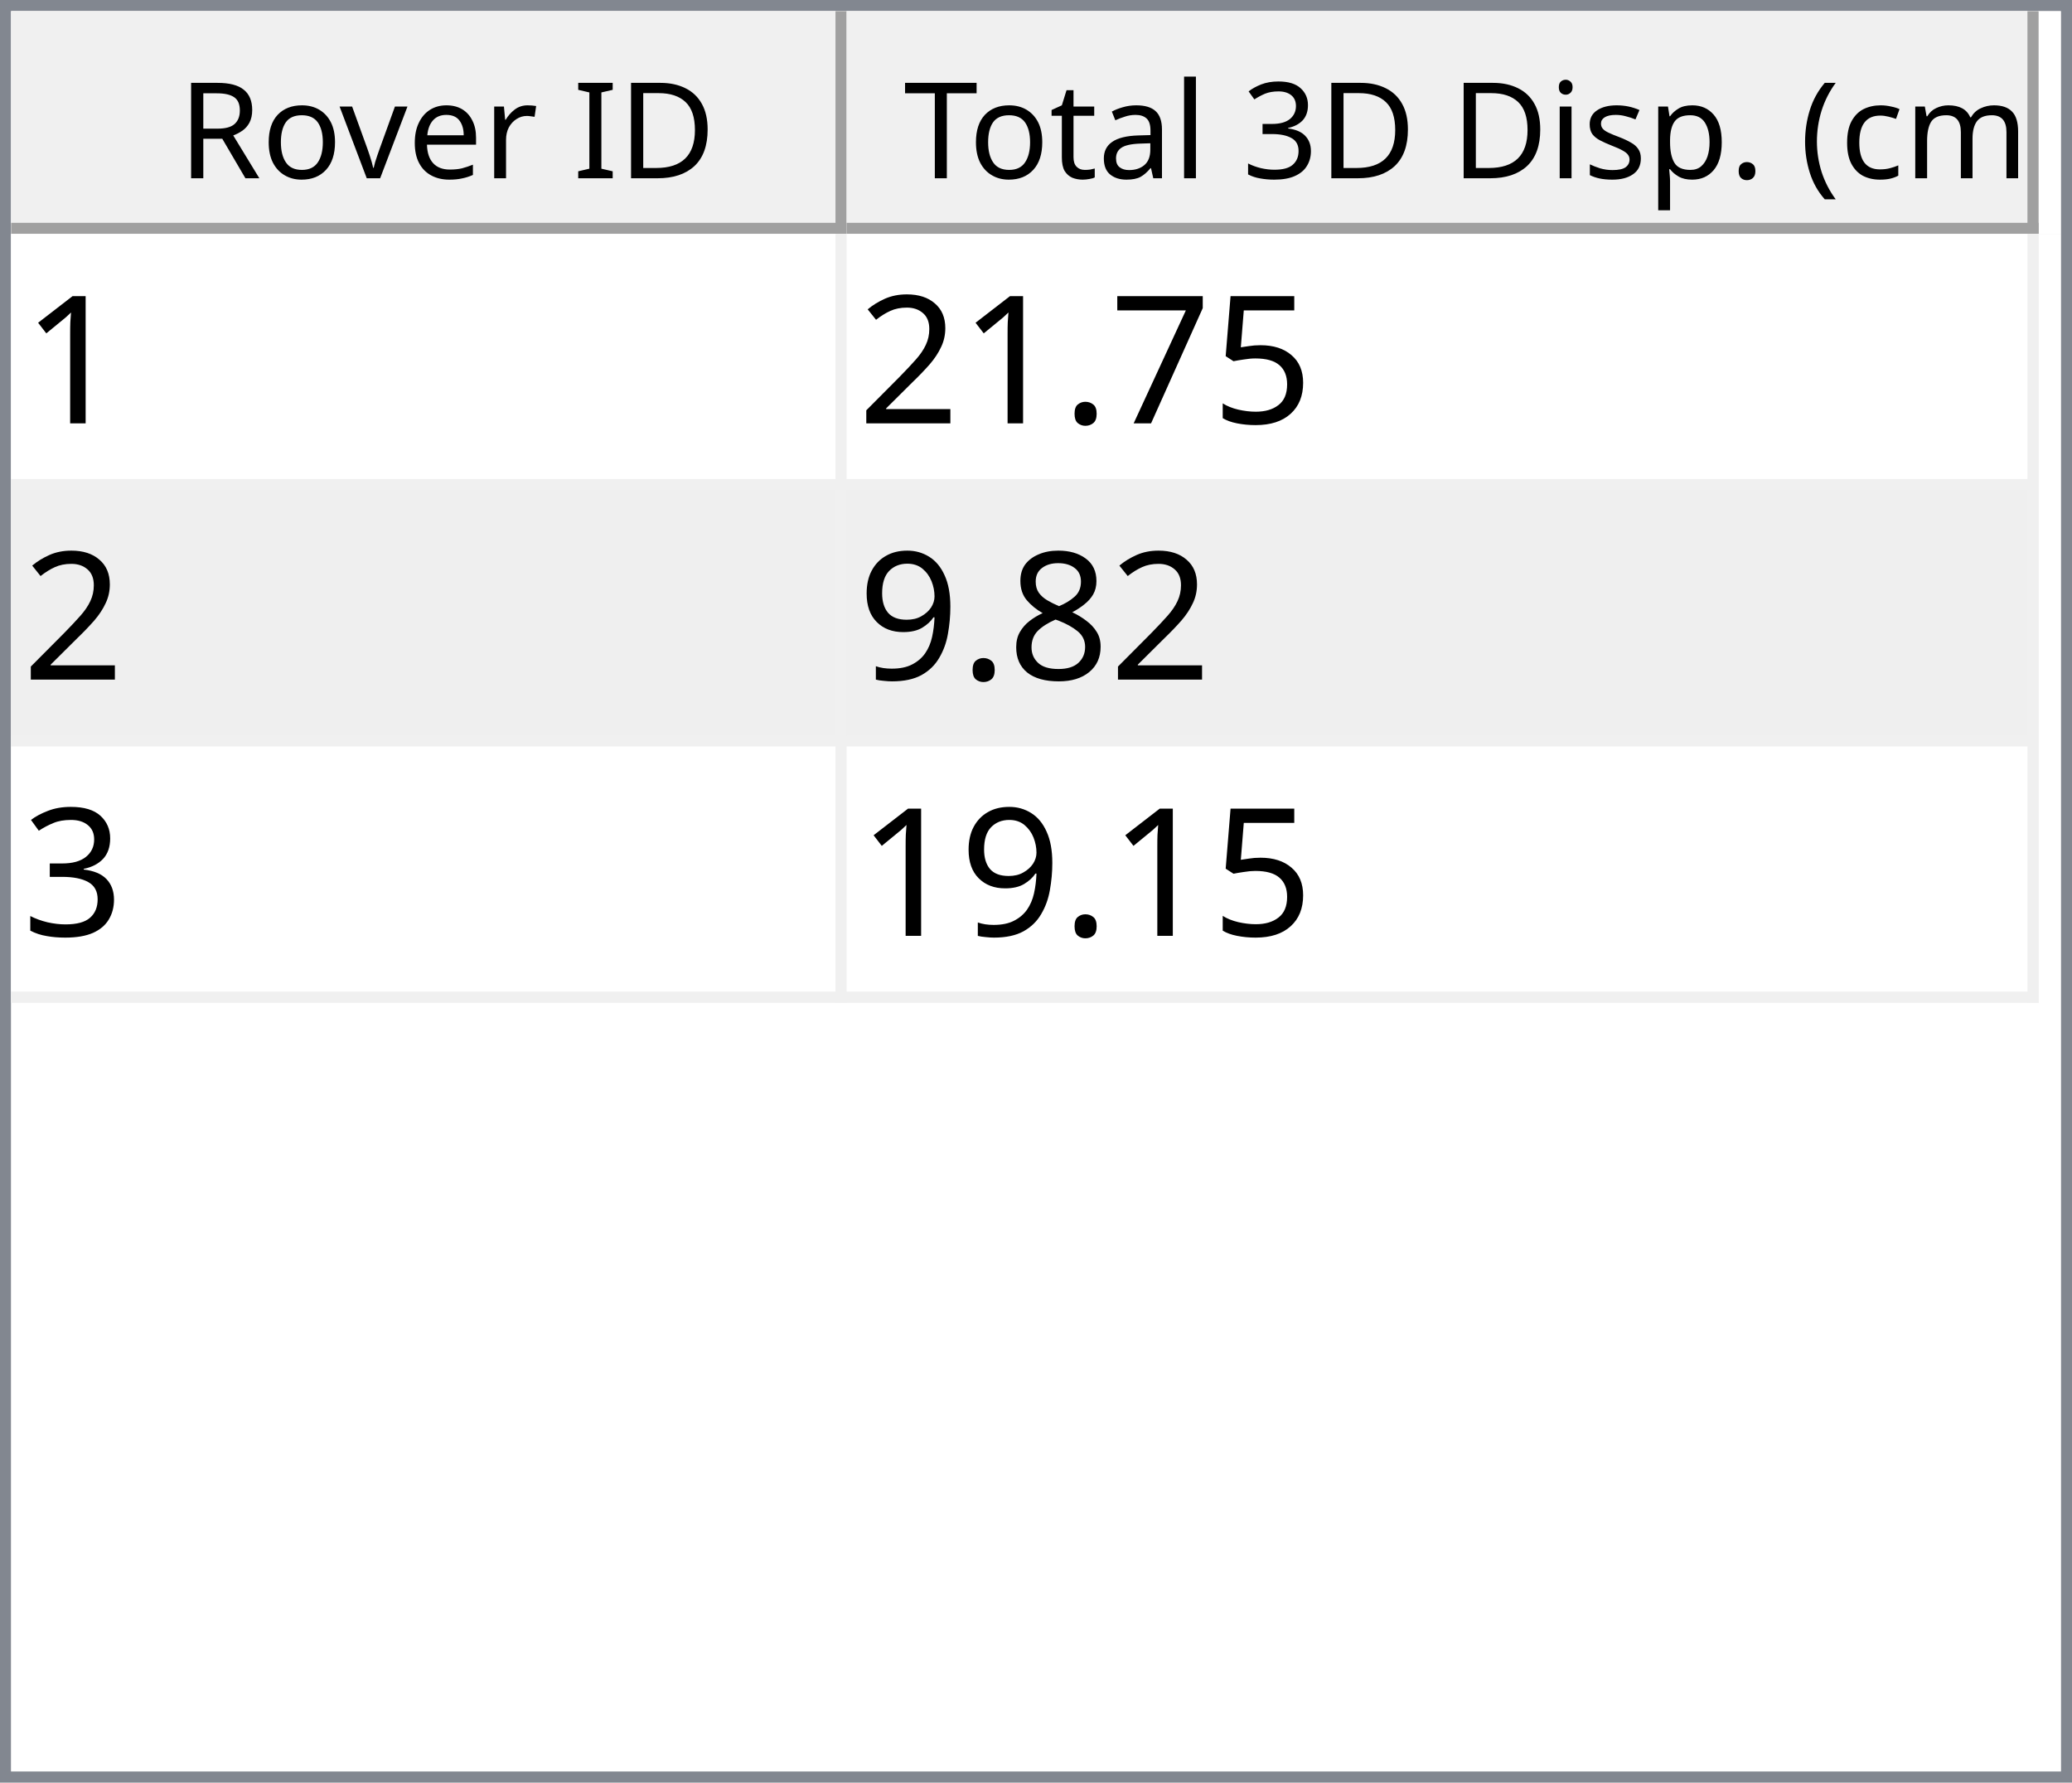
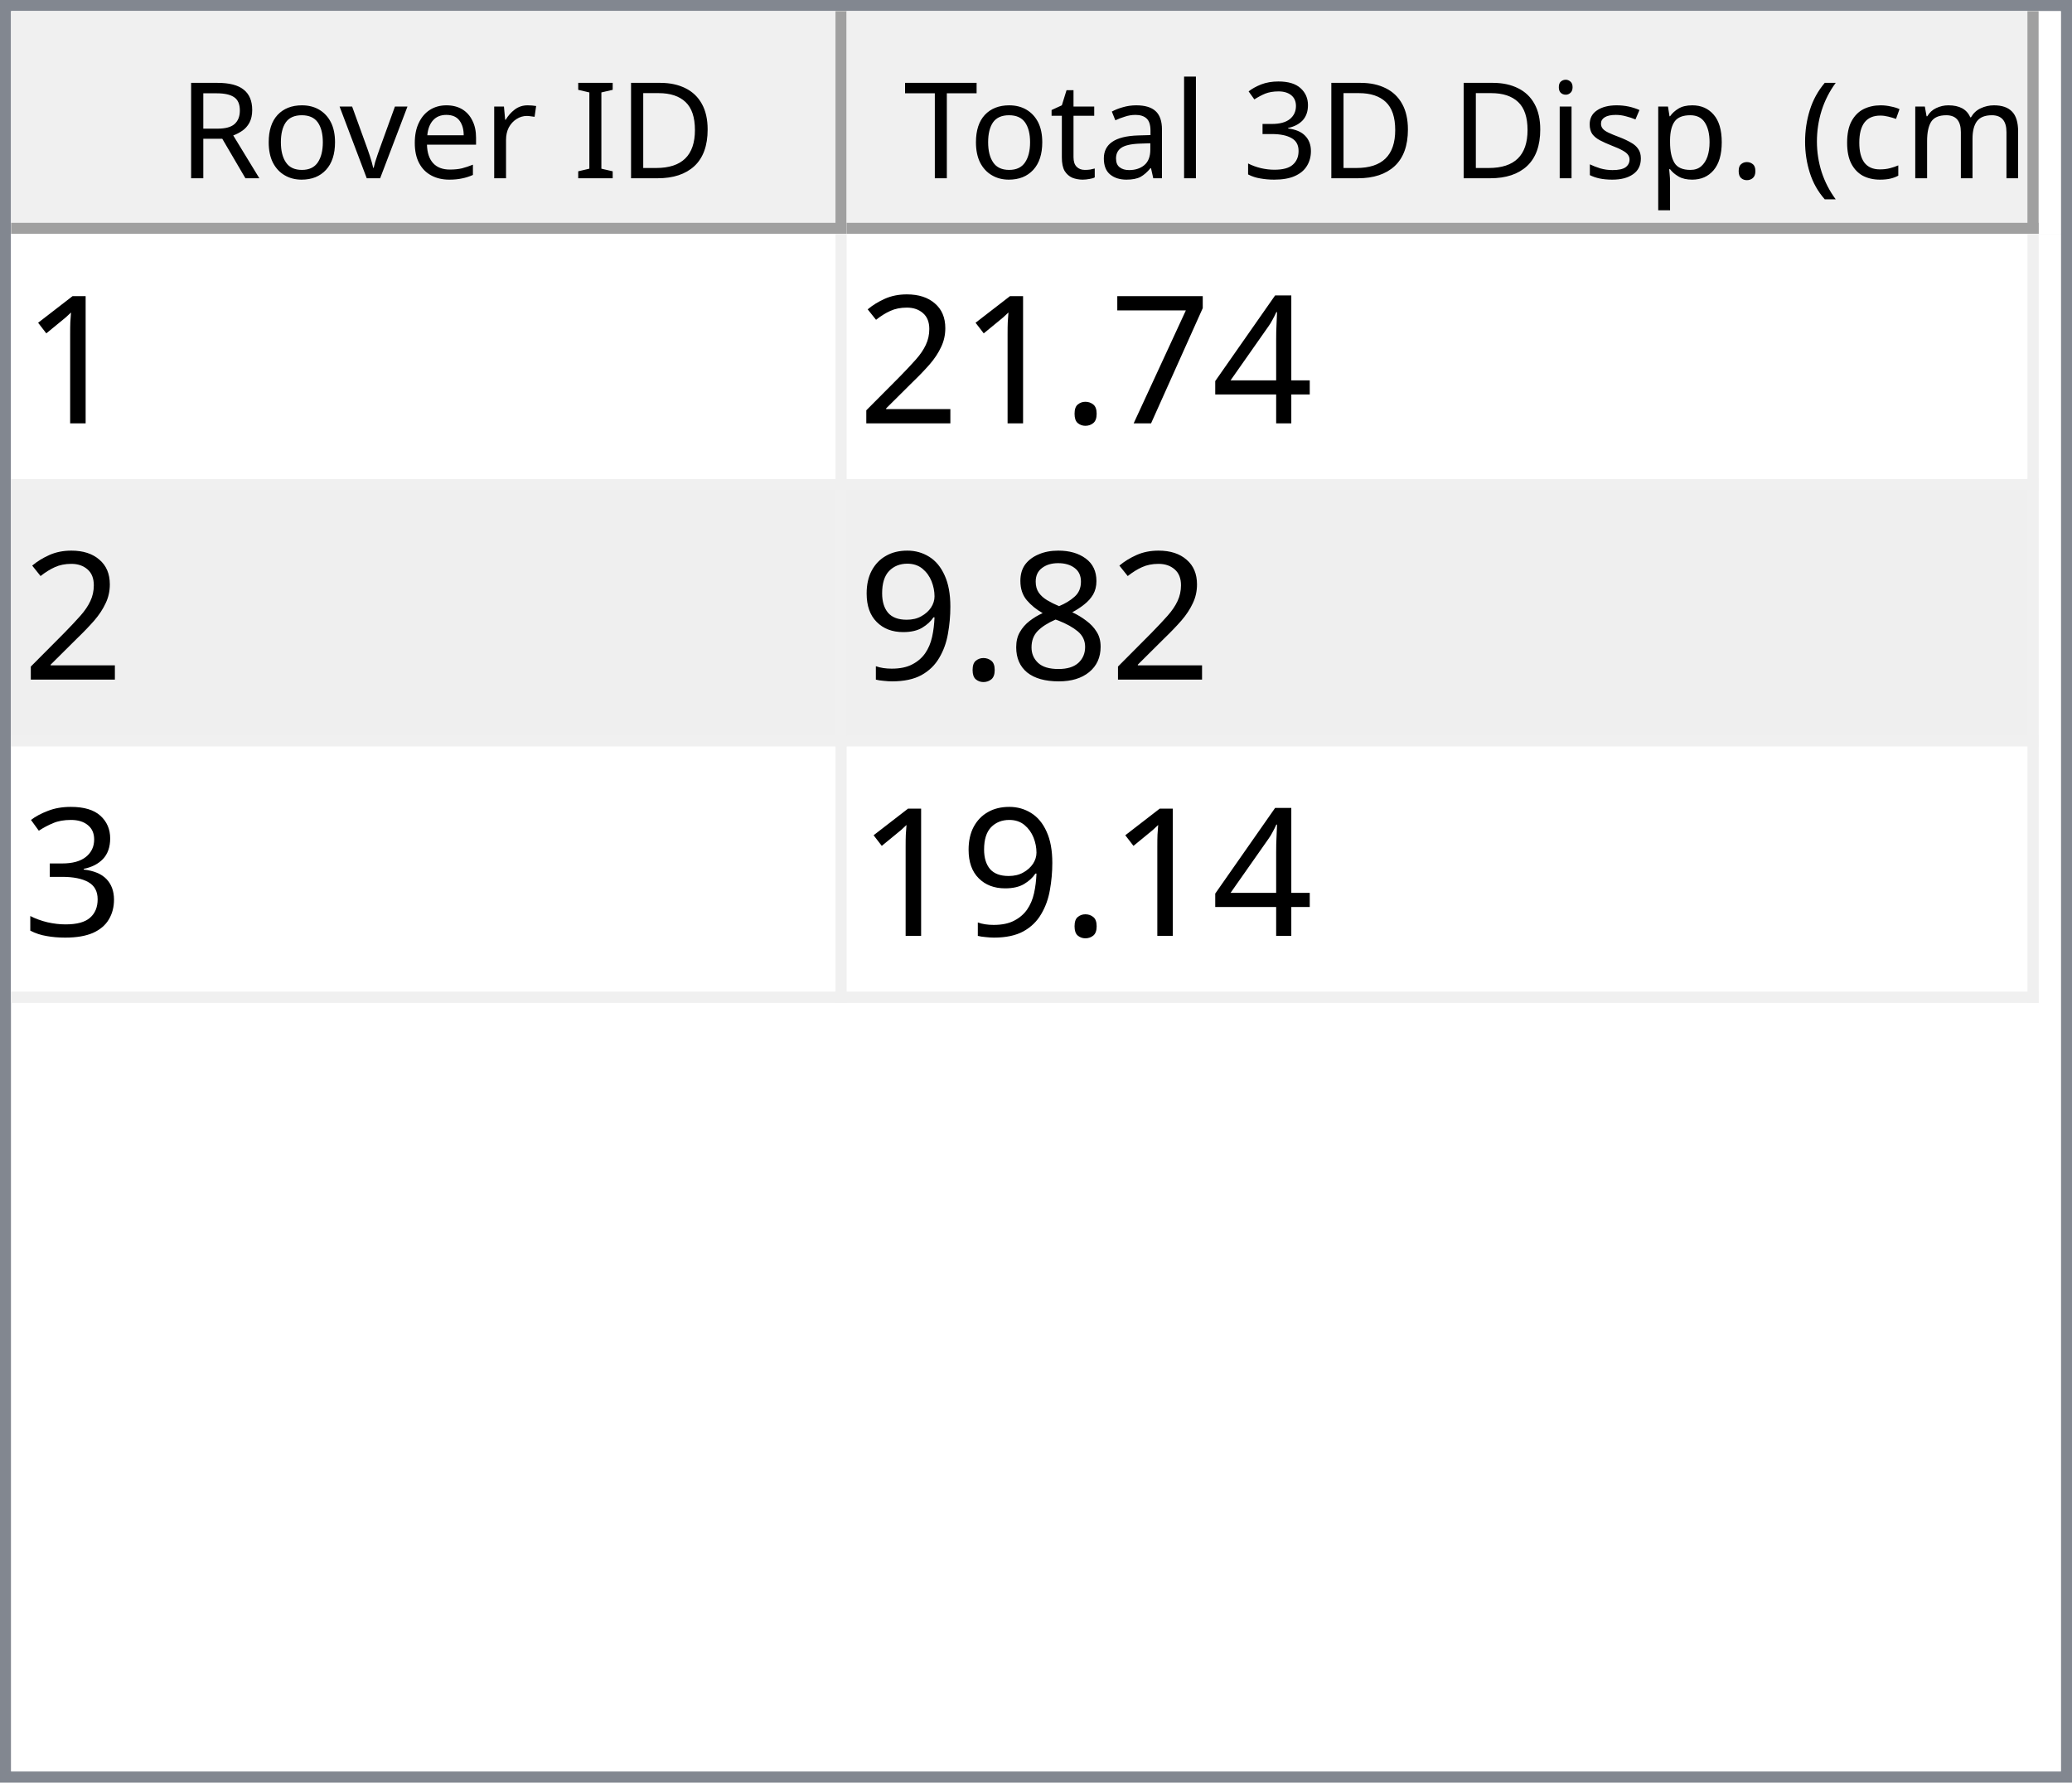
<svg xmlns="http://www.w3.org/2000/svg" style="fill-opacity:1; color-rendering:auto; color-interpolation:auto; text-rendering:auto; stroke:black; stroke-linecap:square; stroke-miterlimit:10; shape-rendering:auto; stroke-opacity:1; fill:black; stroke-dasharray:none; font-weight:normal; stroke-width:1; font-family:'Dialog'; font-style:normal; stroke-linejoin:miter; font-size:12px; stroke-dashoffset:0; image-rendering:auto;" width="186" height="160">
  <defs id="genericDefs" />
  <g>
    <defs id="defs1">
      <clipPath clipPathUnits="userSpaceOnUse" id="clipPath1">
        <path d="M0 0 L186 0 L186 160 L0 160 L0 0 Z" />
      </clipPath>
      <clipPath clipPathUnits="userSpaceOnUse" id="clipPath2">
        <path d="M0 0 L0 160 L186 160 L186 0 Z" />
      </clipPath>
      <clipPath clipPathUnits="userSpaceOnUse" id="clipPath3">
        <path d="M0 0 L0 20 L184 20 L184 0 Z" />
      </clipPath>
      <clipPath clipPathUnits="userSpaceOnUse" id="clipPath4">
        <path d="M0 0 L0 20 L75 20 L75 0 Z" />
      </clipPath>
      <clipPath clipPathUnits="userSpaceOnUse" id="clipPath5">
        <path d="M1 1 L1 19 L74 19 L74 1 Z" />
      </clipPath>
      <clipPath clipPathUnits="userSpaceOnUse" id="clipPath6">
        <path d="M0 0 L0 18 L73 18 L73 0 Z" />
      </clipPath>
      <clipPath clipPathUnits="userSpaceOnUse" id="clipPath7">
        <path d="M-0.5 -0.5 L-0.5 19.5 L74.5 19.5 L74.5 -0.5 Z" />
      </clipPath>
      <clipPath clipPathUnits="userSpaceOnUse" id="clipPath8">
        <path d="M0 0 L0 20 L107 20 L107 0 Z" />
      </clipPath>
      <clipPath clipPathUnits="userSpaceOnUse" id="clipPath9">
        <path d="M1 1 L1 19 L106 19 L106 1 Z" />
      </clipPath>
      <clipPath clipPathUnits="userSpaceOnUse" id="clipPath10">
        <path d="M0 0 L0 18 L105 18 L105 0 Z" />
      </clipPath>
      <clipPath clipPathUnits="userSpaceOnUse" id="clipPath11">
        <path d="M-0.5 -0.5 L-0.5 19.5 L106.5 19.5 L106.5 -0.5 Z" />
      </clipPath>
      <clipPath clipPathUnits="userSpaceOnUse" id="clipPath12">
        <path d="M0 0 L0 138 L184 138 L184 0 Z" />
      </clipPath>
      <clipPath clipPathUnits="userSpaceOnUse" id="clipPath13">
        <path d="M0 0 L0 69 L182 69 L182 0 Z" />
      </clipPath>
      <clipPath clipPathUnits="userSpaceOnUse" id="clipPath14">
        <path d="M-0.5 -0.5 L-0.5 68.5 L181.5 68.5 L181.5 -0.5 Z" />
      </clipPath>
      <clipPath clipPathUnits="userSpaceOnUse" id="clipPath15">
        <path d="M0 0 L0 22 L74 22 L74 0 Z" />
      </clipPath>
      <clipPath clipPathUnits="userSpaceOnUse" id="clipPath16">
        <path d="M0 0 L0 22 L106 22 L106 0 Z" />
      </clipPath>
      <font horiz-adv-x="64.551" id="font1">
        <font-face ascent="107.91" descent="25.098" units-per-em="100" style="font-style:normal; font-family:Segoe UI; font-weight:normal;" />
        <missing-glyph horiz-adv-x="64.551" d="M8.109 0 L8.109 68.266 L56.453 68.266 L56.453 0 L8.109 0 ZM15.328 7.234 L49.219 7.234 L49.219 61.031 L15.328 61.031 L15.328 7.234 Z" />
        <glyph unicode="D" horiz-adv-x="70.117" d="M9.188 0 L9.188 70.016 L28.516 70.016 Q65.531 70.016 65.531 35.891 Q65.531 19.672 55.25 9.836 Q44.969 0 27.734 0 L9.188 0 ZM17.391 62.594 L17.391 7.422 L27.828 7.422 Q41.609 7.422 49.273 14.797 Q56.938 22.172 56.938 35.688 Q56.938 62.594 28.328 62.594 L17.391 62.594 Z" />
        <glyph unicode="I" horiz-adv-x="26.611" d="M17.391 0 L9.188 0 L9.188 70.016 L17.391 70.016 L17.391 0 Z" />
        <glyph unicode=" " horiz-adv-x="27.393" d="" />
        <glyph unicode="r" horiz-adv-x="34.766" d="M34.188 41.891 Q32.078 43.5 28.125 43.5 Q23 43.5 19.555 38.672 Q16.109 33.844 16.109 25.484 L16.109 0 L8.109 0 L8.109 50 L16.109 50 L16.109 39.703 L16.312 39.703 Q18.016 44.969 21.531 47.922 Q25.047 50.875 29.391 50.875 Q32.516 50.875 34.188 50.203 L34.188 41.891 Z" />
        <glyph unicode="e" horiz-adv-x="52.295" d="M48.297 23 L12.984 23 Q13.188 14.656 17.484 10.109 Q21.781 5.562 29.297 5.562 Q37.75 5.562 44.828 11.141 L44.828 3.609 Q38.234 -1.172 27.391 -1.172 Q16.797 -1.172 10.742 5.641 Q4.688 12.453 4.688 24.812 Q4.688 36.469 11.305 43.82 Q17.922 51.172 27.734 51.172 Q37.547 51.172 42.922 44.828 Q48.297 38.484 48.297 27.203 L48.297 23 ZM40.094 29.781 Q40.047 36.719 36.75 40.578 Q33.453 44.438 27.594 44.438 Q21.922 44.438 17.969 40.383 Q14.016 36.328 13.094 29.781 L40.094 29.781 Z" />
        <glyph unicode="v" horiz-adv-x="47.9" d="M47.406 50 L27.484 0 L19.625 0 L0.688 50 L9.469 50 L22.172 13.672 Q23.578 9.672 23.922 6.688 L24.125 6.688 Q24.609 10.453 25.688 13.484 L38.969 50 L47.406 50 Z" />
        <glyph unicode="o" horiz-adv-x="58.594" d="M29 -1.172 Q17.922 -1.172 11.305 5.836 Q4.688 12.844 4.688 24.422 Q4.688 37.016 11.57 44.094 Q18.453 51.172 30.172 51.172 Q41.359 51.172 47.633 44.289 Q53.906 37.406 53.906 25.203 Q53.906 13.234 47.141 6.031 Q40.375 -1.172 29 -1.172 ZM29.594 44.438 Q21.875 44.438 17.383 39.188 Q12.891 33.938 12.891 24.703 Q12.891 15.828 17.43 10.695 Q21.969 5.562 29.594 5.562 Q37.359 5.562 41.531 10.594 Q45.703 15.625 45.703 24.906 Q45.703 34.281 41.531 39.359 Q37.359 44.438 29.594 44.438 Z" />
        <glyph unicode="R" horiz-adv-x="59.814" d="M59.375 0 L49.609 0 L37.891 19.625 Q36.281 22.359 34.766 24.289 Q33.25 26.219 31.664 27.438 Q30.078 28.656 28.25 29.219 Q26.422 29.781 24.125 29.781 L17.391 29.781 L17.391 0 L9.188 0 L9.188 70.016 L30.078 70.016 Q34.672 70.016 38.555 68.867 Q42.438 67.719 45.289 65.375 Q48.141 63.031 49.758 59.547 Q51.375 56.062 51.375 51.375 Q51.375 47.703 50.273 44.656 Q49.172 41.609 47.148 39.211 Q45.125 36.812 42.266 35.133 Q39.406 33.453 35.844 32.516 L35.844 32.328 Q37.594 31.547 38.891 30.547 Q40.188 29.547 41.359 28.18 Q42.531 26.812 43.68 25.078 Q44.828 23.344 46.234 21.047 L59.375 0 ZM17.391 62.594 L17.391 37.203 L28.516 37.203 Q31.594 37.203 34.203 38.133 Q36.812 39.062 38.719 40.797 Q40.625 42.531 41.703 45.047 Q42.781 47.562 42.781 50.688 Q42.781 56.297 39.141 59.445 Q35.5 62.594 28.609 62.594 L17.391 62.594 Z" />
        <glyph unicode=")" horiz-adv-x="30.176" d="M8.297 -15.922 L1.172 -15.922 Q16.406 2.344 16.406 26.812 Q16.406 51.469 1.078 70.016 L8.297 70.016 Q23.531 52.156 23.531 26.703 Q23.531 1.375 8.297 -15.922 Z" />
        <glyph unicode="m" horiz-adv-x="86.133" d="M79.109 0 L71.094 0 L71.094 28.719 Q71.094 37.016 68.531 40.727 Q65.969 44.438 59.906 44.438 Q54.781 44.438 51.195 39.75 Q47.609 35.062 47.609 28.516 L47.609 0 L39.594 0 L39.594 29.688 Q39.594 44.438 28.219 44.438 Q22.953 44.438 19.531 40.016 Q16.109 35.594 16.109 28.516 L16.109 0 L8.109 0 L8.109 50 L16.109 50 L16.109 42.094 L16.312 42.094 Q21.625 51.172 31.844 51.172 Q36.969 51.172 40.773 48.312 Q44.578 45.453 46 40.828 Q51.562 51.172 62.594 51.172 Q79.109 51.172 79.109 30.812 L79.109 0 Z" />
        <glyph unicode="c" horiz-adv-x="46.191" d="M42.188 2.297 Q36.422 -1.172 28.516 -1.172 Q17.828 -1.172 11.258 5.789 Q4.688 12.75 4.688 23.828 Q4.688 36.188 11.766 43.68 Q18.844 51.172 30.672 51.172 Q37.25 51.172 42.281 48.734 L42.281 40.531 Q36.719 44.438 30.375 44.438 Q22.703 44.438 17.797 38.945 Q12.891 33.453 12.891 24.516 Q12.891 15.719 17.508 10.641 Q22.125 5.562 29.891 5.562 Q36.422 5.562 42.188 9.906 L42.188 2.297 Z" />
        <glyph unicode="(" horiz-adv-x="30.176" d="M29.109 -15.922 L21.969 -15.922 Q6.844 1.375 6.844 26.703 Q6.844 52.156 21.969 70.016 L29.203 70.016 Q13.875 51.469 13.875 26.812 Q13.875 2.344 29.109 -15.922 Z" />
        <glyph unicode="." horiz-adv-x="21.68" d="M10.891 -1.078 Q8.641 -1.078 7.055 0.539 Q5.469 2.156 5.469 4.391 Q5.469 6.641 7.055 8.273 Q8.641 9.906 10.891 9.906 Q13.188 9.906 14.797 8.273 Q16.406 6.641 16.406 4.391 Q16.406 2.156 14.797 0.539 Q13.188 -1.078 10.891 -1.078 Z" />
        <glyph unicode="p" horiz-adv-x="58.789" d="M16.312 7.234 L16.109 7.234 L16.109 -23 L8.109 -23 L8.109 50 L16.109 50 L16.109 41.219 L16.312 41.219 Q22.219 51.172 33.594 51.172 Q43.266 51.172 48.688 44.461 Q54.109 37.75 54.109 26.469 Q54.109 13.922 48 6.375 Q41.891 -1.172 31.297 -1.172 Q21.578 -1.172 16.312 7.234 ZM16.109 27.391 L16.109 20.406 Q16.109 14.203 20.141 9.883 Q24.172 5.562 30.375 5.562 Q37.641 5.562 41.773 11.133 Q45.906 16.703 45.906 26.609 Q45.906 34.969 42.047 39.703 Q38.188 44.438 31.594 44.438 Q24.609 44.438 20.359 39.578 Q16.109 34.719 16.109 27.391 Z" />
        <glyph unicode="s" horiz-adv-x="42.432" d="M5.078 1.812 L5.078 10.406 Q11.625 5.562 19.484 5.562 Q30.031 5.562 30.031 12.594 Q30.031 14.594 29.125 15.992 Q28.219 17.391 26.68 18.461 Q25.141 19.531 23.07 20.383 Q21 21.234 18.609 22.172 Q15.281 23.484 12.766 24.828 Q10.25 26.172 8.57 27.859 Q6.891 29.547 6.031 31.695 Q5.172 33.844 5.172 36.719 Q5.172 40.234 6.789 42.945 Q8.406 45.656 11.086 47.484 Q13.766 49.312 17.211 50.242 Q20.656 51.172 24.312 51.172 Q30.812 51.172 35.938 48.922 L35.938 40.828 Q30.422 44.438 23.25 44.438 Q21 44.438 19.195 43.922 Q17.391 43.406 16.094 42.477 Q14.797 41.547 14.086 40.258 Q13.375 38.969 13.375 37.406 Q13.375 35.453 14.086 34.133 Q14.797 32.812 16.164 31.789 Q17.531 30.766 19.484 29.938 Q21.438 29.109 23.922 28.125 Q27.25 26.859 29.883 25.516 Q32.516 24.172 34.375 22.484 Q36.234 20.797 37.234 18.602 Q38.234 16.406 38.234 13.375 Q38.234 9.672 36.602 6.938 Q34.969 4.203 32.234 2.398 Q29.5 0.594 25.93 -0.289 Q22.359 -1.172 18.453 -1.172 Q10.75 -1.172 5.078 1.812 Z" />
        <glyph unicode="i" horiz-adv-x="24.219" d="M12.203 62.703 Q10.062 62.703 8.547 64.164 Q7.031 65.625 7.031 67.875 Q7.031 70.125 8.547 71.609 Q10.062 73.094 12.203 73.094 Q14.406 73.094 15.945 71.609 Q17.484 70.125 17.484 67.875 Q17.484 65.719 15.945 64.211 Q14.406 62.703 12.203 62.703 ZM16.109 0 L8.109 0 L8.109 50 L16.109 50 L16.109 0 Z" />
        <glyph unicode="3" horiz-adv-x="53.906" d="M46.531 19.828 Q46.531 15.094 44.75 11.211 Q42.969 7.328 39.719 4.57 Q36.469 1.812 31.93 0.297 Q27.391 -1.219 21.922 -1.219 Q11.922 -1.219 6 2.594 L6 11.188 Q13.094 5.609 22.219 5.609 Q25.875 5.609 28.828 6.539 Q31.781 7.469 33.906 9.227 Q36.031 10.984 37.18 13.477 Q38.328 15.969 38.328 19.094 Q38.328 32.812 18.797 32.812 L12.984 32.812 L12.984 39.594 L18.5 39.594 Q35.797 39.594 35.797 52.484 Q35.797 64.406 22.609 64.406 Q15.188 64.406 8.688 59.422 L8.688 67.188 Q15.375 71.188 24.609 71.188 Q29 71.188 32.57 69.969 Q36.141 68.75 38.68 66.555 Q41.219 64.359 42.609 61.281 Q44 58.203 44 54.5 Q44 40.672 30.031 36.719 L30.031 36.531 Q33.594 36.141 36.625 34.797 Q39.656 33.453 41.852 31.305 Q44.047 29.156 45.289 26.25 Q46.531 23.344 46.531 19.828 Z" />
        <glyph unicode="l" horiz-adv-x="24.219" d="M16.109 0 L8.109 0 L8.109 74.031 L16.109 74.031 L16.109 0 Z" />
        <glyph unicode="a" horiz-adv-x="50.879" d="M43.891 0 L35.891 0 L35.891 7.812 L35.688 7.812 Q30.469 -1.172 20.312 -1.172 Q12.844 -1.172 8.617 2.781 Q4.391 6.734 4.391 13.281 Q4.391 27.297 20.906 29.594 L35.891 31.688 Q35.891 44.438 25.594 44.438 Q16.547 44.438 9.281 38.281 L9.281 46.484 Q16.656 51.172 26.266 51.172 Q43.891 51.172 43.891 32.516 L43.891 0 ZM35.891 25.297 L23.828 23.641 Q18.266 22.859 15.43 20.875 Q12.594 18.891 12.594 13.875 Q12.594 10.203 15.211 7.883 Q17.828 5.562 22.172 5.562 Q28.125 5.562 32.008 9.742 Q35.891 13.922 35.891 20.312 L35.891 25.297 Z" />
        <glyph unicode="t" horiz-adv-x="33.887" d="M31.297 0.484 Q28.469 -1.078 23.828 -1.078 Q10.688 -1.078 10.688 13.578 L10.688 43.172 L2.094 43.172 L2.094 50 L10.688 50 L10.688 62.203 L18.703 64.797 L18.703 50 L31.297 50 L31.297 43.172 L18.703 43.172 L18.703 14.984 Q18.703 9.969 20.414 7.82 Q22.125 5.672 26.078 5.672 Q29.109 5.672 31.297 7.328 L31.297 0.484 Z" />
        <glyph unicode="T" horiz-adv-x="52.393" d="M50.594 62.594 L30.375 62.594 L30.375 0 L22.172 0 L22.172 62.594 L2 62.594 L2 70.016 L50.594 70.016 L50.594 62.594 Z" />
      </font>
      <font horiz-adv-x="75.0" id="font2">
        <font-face ascent="100.537" descent="21.973" units-per-em="100" style="font-style:normal; font-family:sans-serif; font-weight:normal;" />
        <missing-glyph horiz-adv-x="75.0" d="M12.5 0 L12.5 62.5 L62.5 62.5 L62.5 0 L12.5 0 ZM14.062 1.562 L60.938 1.562 L60.938 60.938 L14.062 60.938 L14.062 1.562 Z" />
        <glyph unicode="1" horiz-adv-x="55.615" d="M37.25 0 L28.469 0 L28.469 56 Q25.297 52.984 20.141 49.953 Q14.984 46.922 10.891 45.406 L10.891 53.906 Q18.266 57.375 23.781 62.305 Q29.297 67.234 31.594 71.875 L37.25 71.875 L37.25 0 Z" />
-         <glyph unicode="5" horiz-adv-x="55.615" d="M4.156 18.75 L13.375 19.531 Q14.406 12.797 18.141 9.398 Q21.875 6 27.156 6 Q33.5 6 37.891 10.789 Q42.281 15.578 42.281 23.484 Q42.281 31 38.062 35.352 Q33.844 39.703 27 39.703 Q22.75 39.703 19.336 37.773 Q15.922 35.844 13.969 32.766 L5.719 33.844 L12.641 70.609 L48.25 70.609 L48.25 62.203 L19.672 62.203 L15.828 42.969 Q22.266 47.469 29.344 47.469 Q38.719 47.469 45.164 40.969 Q51.609 34.469 51.609 24.266 Q51.609 14.547 45.953 7.469 Q39.062 -1.219 27.156 -1.219 Q17.391 -1.219 11.211 4.25 Q5.031 9.719 4.156 18.75 Z" />
+         <glyph unicode="4" horiz-adv-x="55.615" d="M32.328 0 L32.328 17.141 L1.266 17.141 L1.266 25.203 L33.938 71.578 L41.109 71.578 L41.109 25.203 L50.781 25.203 L50.781 17.141 L41.109 17.141 L41.109 0 L32.328 0 ZM32.328 25.203 L32.328 57.469 L9.906 25.203 L32.328 25.203 Z" />
        <glyph unicode="7" horiz-adv-x="55.615" d="M4.734 62.203 L4.734 70.656 L51.078 70.656 L51.078 63.812 Q44.234 56.547 37.523 44.484 Q30.812 32.422 27.156 19.672 Q24.516 10.688 23.781 0 L14.75 0 Q14.891 8.453 18.062 20.414 Q21.234 32.375 27.172 43.484 Q33.109 54.594 39.797 62.203 L4.734 62.203 Z" />
        <glyph unicode="." horiz-adv-x="27.783" d="M9.078 0 L9.078 10.016 L19.094 10.016 L19.094 0 L9.078 0 Z" />
        <glyph unicode="2" horiz-adv-x="55.615" d="M50.344 8.453 L50.344 0 L3.031 0 Q2.938 3.172 4.047 6.109 Q5.859 10.938 9.836 15.625 Q13.812 20.312 21.344 26.469 Q33.016 36.031 37.117 41.625 Q41.219 47.219 41.219 52.203 Q41.219 57.422 37.477 61.008 Q33.734 64.594 27.734 64.594 Q21.391 64.594 17.578 60.789 Q13.766 56.984 13.719 50.25 L4.688 51.172 Q5.609 61.281 11.664 66.578 Q17.719 71.875 27.938 71.875 Q38.234 71.875 44.242 66.164 Q50.25 60.453 50.25 52 Q50.25 47.703 48.492 43.555 Q46.734 39.406 42.656 34.812 Q38.578 30.219 29.109 22.219 Q21.188 15.578 18.945 13.211 Q16.703 10.844 15.234 8.453 L50.344 8.453 Z" />
        <glyph unicode="8" horiz-adv-x="55.615" d="M17.672 38.812 Q12.203 40.828 9.57 44.539 Q6.938 48.25 6.938 53.422 Q6.938 61.234 12.555 66.555 Q18.172 71.875 27.484 71.875 Q36.859 71.875 42.578 66.43 Q48.297 60.984 48.297 53.172 Q48.297 48.188 45.68 44.508 Q43.062 40.828 37.75 38.812 Q44.344 36.672 47.781 31.883 Q51.219 27.094 51.219 20.453 Q51.219 11.281 44.727 5.031 Q38.234 -1.219 27.641 -1.219 Q17.047 -1.219 10.547 5.055 Q4.047 11.328 4.047 20.703 Q4.047 27.688 7.594 32.398 Q11.141 37.109 17.672 38.812 ZM15.922 53.719 Q15.922 48.641 19.195 45.414 Q22.469 42.188 27.688 42.188 Q32.766 42.188 36.016 45.383 Q39.266 48.578 39.266 53.219 Q39.266 58.062 35.914 61.359 Q32.562 64.656 27.594 64.656 Q22.562 64.656 19.242 61.43 Q15.922 58.203 15.922 53.719 ZM13.094 20.656 Q13.094 16.891 14.875 13.375 Q16.656 9.859 20.172 7.93 Q23.688 6 27.734 6 Q34.031 6 38.133 10.055 Q42.234 14.109 42.234 20.359 Q42.234 26.703 38.016 30.859 Q33.797 35.016 27.438 35.016 Q21.234 35.016 17.164 30.914 Q13.094 26.812 13.094 20.656 Z" />
        <glyph unicode="9" horiz-adv-x="55.615" d="M5.469 16.547 L13.922 17.328 Q14.984 11.375 18.016 8.688 Q21.047 6 25.781 6 Q29.828 6 32.883 7.859 Q35.938 9.719 37.891 12.82 Q39.844 15.922 41.164 21.195 Q42.484 26.469 42.484 31.938 Q42.484 32.516 42.438 33.688 Q39.797 29.5 35.234 26.883 Q30.672 24.266 25.344 24.266 Q16.453 24.266 10.305 30.711 Q4.156 37.156 4.156 47.703 Q4.156 58.594 10.578 65.234 Q17 71.875 26.656 71.875 Q33.641 71.875 39.43 68.117 Q45.219 64.359 48.219 57.398 Q51.219 50.438 51.219 37.25 Q51.219 23.531 48.242 15.406 Q45.266 7.281 39.383 3.031 Q33.5 -1.219 25.594 -1.219 Q17.188 -1.219 11.867 3.445 Q6.547 8.109 5.469 16.547 ZM41.453 48.141 Q41.453 55.719 37.43 60.156 Q33.406 64.594 27.734 64.594 Q21.875 64.594 17.531 59.812 Q13.188 55.031 13.188 47.406 Q13.188 40.578 17.312 36.305 Q21.438 32.031 27.484 32.031 Q33.594 32.031 37.523 36.305 Q41.453 40.578 41.453 48.141 Z" />
        <glyph unicode="3" horiz-adv-x="55.615" d="M4.203 18.891 L12.984 20.062 Q14.5 12.594 18.141 9.297 Q21.781 6 27 6 Q33.203 6 37.477 10.297 Q41.75 14.594 41.75 20.953 Q41.75 27 37.797 30.93 Q33.844 34.859 27.734 34.859 Q25.25 34.859 21.531 33.891 L22.516 41.609 Q23.391 41.5 23.922 41.5 Q29.547 41.5 34.039 44.43 Q38.531 47.359 38.531 53.469 Q38.531 58.297 35.258 61.477 Q31.984 64.656 26.812 64.656 Q21.688 64.656 18.266 61.43 Q14.844 58.203 13.875 51.766 L5.078 53.328 Q6.688 62.156 12.398 67.016 Q18.109 71.875 26.609 71.875 Q32.469 71.875 37.398 69.359 Q42.328 66.844 44.945 62.5 Q47.562 58.156 47.562 53.266 Q47.562 48.641 45.07 44.828 Q42.578 41.016 37.703 38.766 Q44.047 37.312 47.562 32.695 Q51.078 28.078 51.078 21.141 Q51.078 11.766 44.242 5.25 Q37.406 -1.266 26.953 -1.266 Q17.531 -1.266 11.305 4.352 Q5.078 9.969 4.203 18.891 Z" />
      </font>
    </defs>
    <g style="fill:white; stroke:white;">
      <rect x="0" y="0" width="186" style="clip-path:url(#clipPath1); stroke:none;" height="160" />
    </g>
    <g style="fill:white; text-rendering:optimizeSpeed; color-rendering:optimizeSpeed; image-rendering:optimizeSpeed; shape-rendering:crispEdges; stroke:white; color-interpolation:sRGB;">
      <rect x="0" width="186" height="160" y="0" style="stroke:none;" />
      <path style="stroke:none;" d="M0 160 L186 160 L186 0 L0 0 Z" />
    </g>
    <g style="fill:rgb(240,240,240); font-family:'Segoe UI'; stroke:rgb(240,240,240);">
      <rect x="0" y="0" width="186" style="clip-path:url(#clipPath2); stroke:none;" height="160" />
    </g>
    <g style="fill:rgb(130,135,144); font-family:'Segoe UI'; stroke:rgb(130,135,144);">
      <path d="M0 0 L186 0 L186 160 L0 160 L0 0 ZM1 1 L185 1 L185 159 L1 159 L1 1 Z" style="fill-rule:evenodd; clip-path:url(#clipPath2); stroke:none;" />
    </g>
    <g style="fill:white; font-family:'Segoe UI'; stroke:white;" transform="translate(1,1)">
      <rect x="0" y="0" width="184" style="clip-path:url(#clipPath3); stroke:none;" height="20" />
    </g>
    <g style="fill:rgb(240,240,240); font-family:'Segoe UI'; stroke:rgb(240,240,240);" transform="translate(1,1)">
      <rect x="0" y="0" width="75" style="clip-path:url(#clipPath4); stroke:none;" height="20" />
    </g>
    <g style="font-family:'Segoe UI';" transform="translate(2,2)">
      <text x="14" xml:space="preserve" y="14" style="clip-path:url(#clipPath6); stroke:none;">Rover ID</text>
    </g>
    <g style="fill:rgb(160,160,160); font-family:'Segoe UI'; stroke:rgb(160,160,160); stroke-linejoin:bevel;" transform="translate(1.5,1.5)">
      <line x1="74" x2="74" y1="0" style="fill:none; clip-path:url(#clipPath7);" y2="19" />
    </g>
    <g style="fill:rgb(160,160,160); font-family:'Segoe UI'; stroke:rgb(160,160,160); stroke-linejoin:bevel;" transform="matrix(1,0,0,1,1,1) translate(0.5,0.5)">
      <line x1="0" x2="74" y1="19" style="fill:none; clip-path:url(#clipPath7);" y2="19" />
    </g>
    <g style="fill:rgb(240,240,240); font-family:'Segoe UI'; stroke:rgb(240,240,240);" transform="translate(76,1)">
      <rect x="0" y="0" width="107" style="clip-path:url(#clipPath8); stroke:none;" height="20" />
    </g>
    <g style="font-family:'Segoe UI';" transform="translate(77,2)">
      <text x="1" xml:space="preserve" y="14" style="clip-path:url(#clipPath10); stroke:none;"> Total 3D Disp. (cm)</text>
    </g>
    <g style="fill:rgb(160,160,160); font-family:'Segoe UI'; stroke:rgb(160,160,160); stroke-linejoin:bevel;" transform="translate(76.5,1.5)">
      <line x1="106" x2="106" y1="0" style="fill:none; clip-path:url(#clipPath11);" y2="19" />
    </g>
    <g style="fill:rgb(160,160,160); font-family:'Segoe UI'; stroke:rgb(160,160,160); stroke-linejoin:bevel;" transform="matrix(1,0,0,1,76,1) translate(0.5,0.5)">
      <line x1="0" x2="106" y1="19" style="fill:none; clip-path:url(#clipPath11);" y2="19" />
    </g>
    <g style="fill:white; font-family:'Segoe UI'; stroke:white;" transform="translate(1,21)">
      <rect x="0" y="0" width="184" style="clip-path:url(#clipPath12); stroke:none;" height="138" />
    </g>
    <g style="fill:rgb(240,240,240); font-size:16px; font-family:sans-serif; stroke:rgb(240,240,240);" transform="translate(1,21)">
      <rect x="0" y="0" width="182" style="clip-path:url(#clipPath13); stroke:none;" height="69" />
      <line transform="translate(0.5,0.5)" x1="0" x2="181" y1="22" style="clip-path:url(#clipPath14); fill:none; stroke-linejoin:bevel;" y2="22" />
    </g>
    <g transform="matrix(1,0,0,1,1,21) translate(0.5,0.5)" style="fill:rgb(240,240,240); font-size:16px; font-family:sans-serif; stroke:rgb(240,240,240); stroke-linejoin:bevel;">
      <line x1="0" x2="181" y1="45" style="fill:none; clip-path:url(#clipPath14);" y2="45" />
    </g>
    <g transform="matrix(1,0,0,1,1,21) translate(0.5,0.5)" style="fill:rgb(240,240,240); font-size:16px; font-family:sans-serif; stroke:rgb(240,240,240); stroke-linejoin:bevel;">
      <line x1="0" x2="181" y1="68" style="fill:none; clip-path:url(#clipPath14);" y2="68" />
    </g>
    <g transform="matrix(1,0,0,1,1,21) translate(0.5,0.5)" style="fill:rgb(240,240,240); font-size:16px; font-family:sans-serif; stroke:rgb(240,240,240); stroke-linejoin:bevel;">
      <line x1="74" x2="74" y1="0" style="fill:none; clip-path:url(#clipPath14);" y2="68" />
    </g>
    <g transform="matrix(1,0,0,1,1,21) translate(0.5,0.5)" style="fill:rgb(240,240,240); font-size:16px; font-family:sans-serif; stroke:rgb(240,240,240); stroke-linejoin:bevel;">
      <line x1="181" x2="181" y1="0" style="fill:none; clip-path:url(#clipPath14);" y2="68" />
    </g>
    <g style="fill:white; font-size:16px; font-family:sans-serif; stroke:white;" transform="matrix(1,0,0,1,1,21)">
      <rect x="0" y="0" width="74" style="clip-path:url(#clipPath15); stroke:none;" height="22" />
      <text x="1" y="17" style="fill:black; clip-path:url(#clipPath15); stroke:none;" xml:space="preserve">1</text>
    </g>
    <g style="fill:white; font-size:16px; font-family:sans-serif; stroke:white;" transform="matrix(1,0,0,1,1,21) translate(75,0)">
      <rect x="0" y="0" width="106" style="clip-path:url(#clipPath16); stroke:none;" height="22" />
-       <text x="1" y="17" style="fill:black; clip-path:url(#clipPath16); stroke:none;" xml:space="preserve">21.75</text>
+       <text x="1" y="17" style="fill:black; clip-path:url(#clipPath16); stroke:none;" xml:space="preserve">21.74</text>
    </g>
    <g style="fill:rgb(239,239,239); font-size:16px; font-family:sans-serif; stroke:rgb(239,239,239);" transform="matrix(1,0,0,1,1,21) translate(0,23)">
      <rect x="0" y="0" width="74" style="clip-path:url(#clipPath15); stroke:none;" height="22" />
      <text x="1" y="17" style="fill:black; clip-path:url(#clipPath15); stroke:none;" xml:space="preserve">2</text>
    </g>
    <g style="fill:rgb(239,239,239); font-size:16px; font-family:sans-serif; stroke:rgb(239,239,239);" transform="matrix(1,0,0,1,1,21) translate(75,23)">
      <rect x="0" y="0" width="106" style="clip-path:url(#clipPath16); stroke:none;" height="22" />
      <text x="1" y="17" style="fill:black; clip-path:url(#clipPath16); stroke:none;" xml:space="preserve">9.82</text>
    </g>
    <g style="fill:white; font-size:16px; font-family:sans-serif; stroke:white;" transform="matrix(1,0,0,1,1,21) translate(0,46)">
      <rect x="0" y="0" width="74" style="clip-path:url(#clipPath15); stroke:none;" height="22" />
      <text x="1" y="17" style="fill:black; clip-path:url(#clipPath15); stroke:none;" xml:space="preserve">3</text>
    </g>
    <g style="fill:white; font-size:16px; font-family:sans-serif; stroke:white;" transform="matrix(1,0,0,1,1,21) translate(75,46)">
      <rect x="0" y="0" width="106" style="clip-path:url(#clipPath16); stroke:none;" height="22" />
-       <text x="1" y="17" style="fill:black; clip-path:url(#clipPath16); stroke:none;" xml:space="preserve">19.15</text>
+       <text x="1" y="17" style="fill:black; clip-path:url(#clipPath16); stroke:none;" xml:space="preserve">19.14</text>
    </g>
  </g>
</svg>
